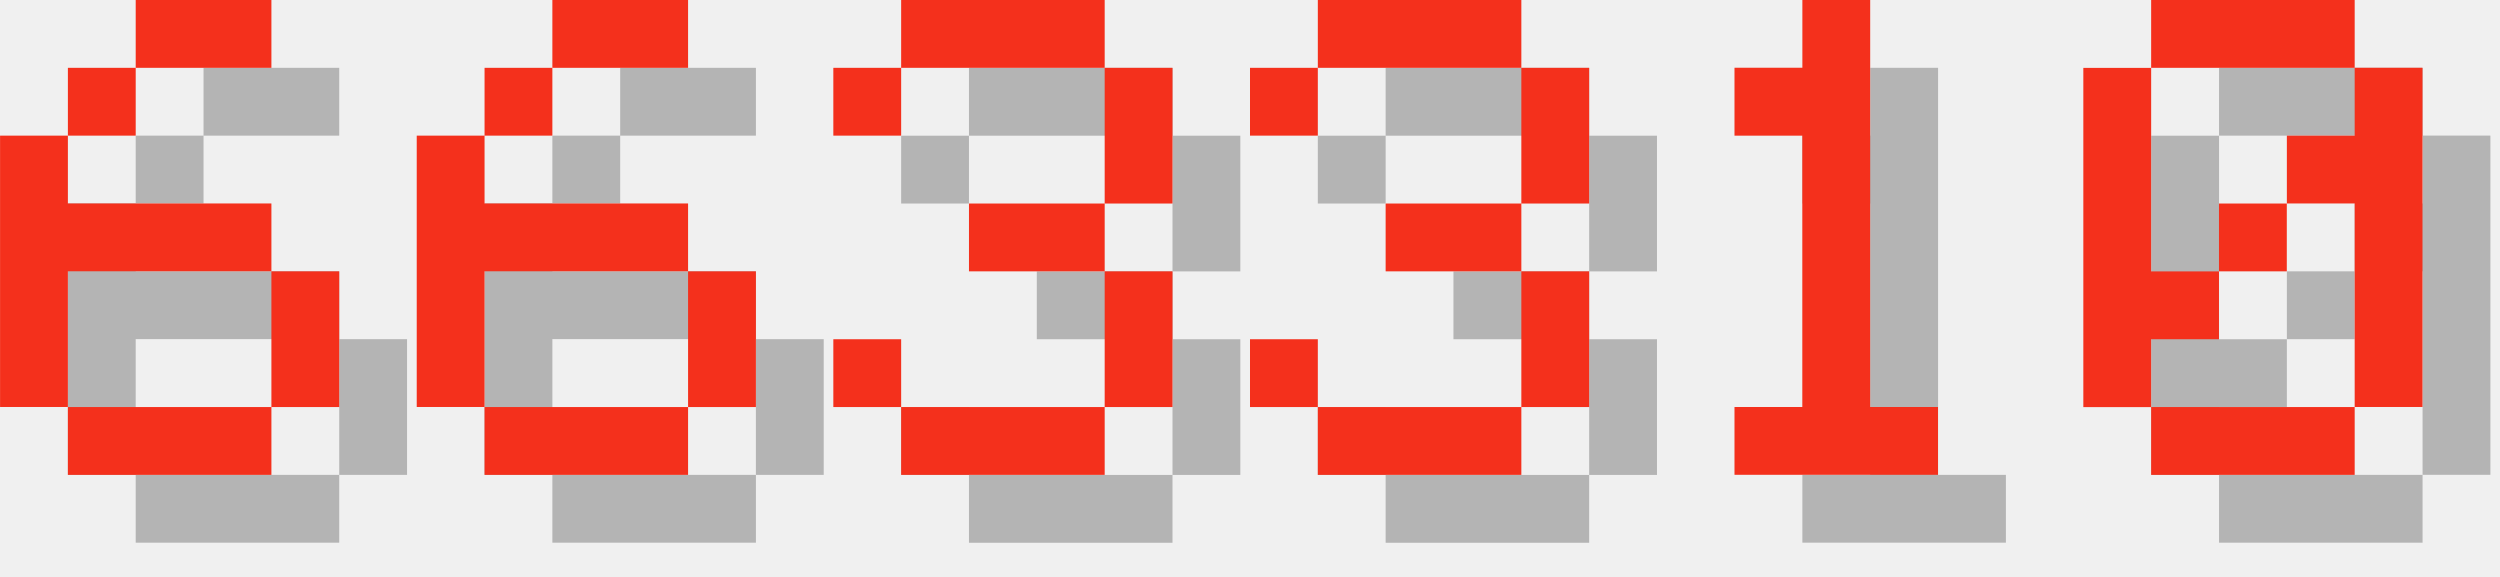
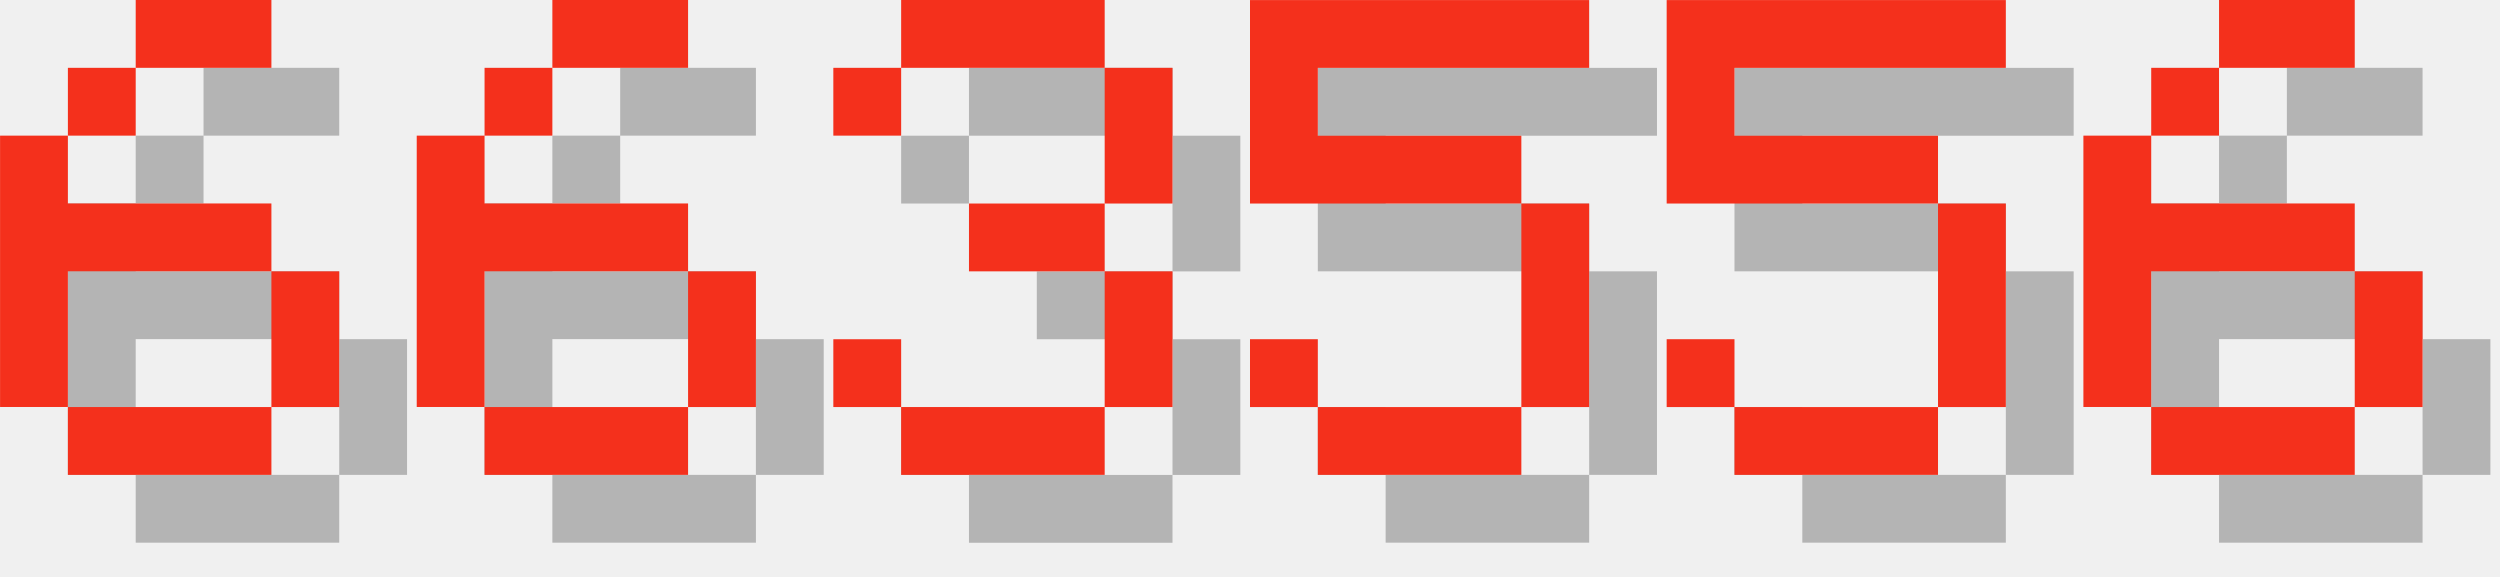
<svg xmlns="http://www.w3.org/2000/svg" version="1.1" width="156.0" height="36">
  <style>
        .text-foreground {
            fill: #F4301C;
        }
        .text-shadow {
            fill: #000000;
            fill-opacity: 0.25;
        }
    </style>
  <g class="digit" id="digit_6" transform="translate(0.0, 0), scale(4)">
    <path id="digit_6_shadow" class="text-shadow" d="m3.175 1.058v1.058h2.117v-1.058h-2.117zm0 1.058h-1.058v1.058h1.058v-1.058zm-1.058 1.058h-1.058v4.233h1.058v-2.117h3.175v-1.058h-3.175v-1.058zm3.175 2.117v2.117h1.058v-2.117h-1.058zm0 2.117h-3.175v1.058h3.175v-1.058z" fill-opacity=".5" style="paint-order:stroke fill markers" />
    <path id="digit_6_fg" class="text-foreground" d="m2.117 0v1.058h2.117v-1.058h-2.117zm0 1.058h-1.058v1.058h1.058v-1.058zm-1.058 1.058h-1.058v4.233h1.058v-2.117h3.175v-1.058h-3.175v-1.058zm3.175 2.117v2.117h1.058v-2.117h-1.058zm0 2.117h-3.175v1.058h3.175v-1.058z" fill="#fff" style="paint-order:stroke fill markers" />
  </g>
  <g class="digit" id="digit_6" transform="translate(26.0, 0), scale(4)">
    <path id="digit_6_shadow" class="text-shadow" d="m3.175 1.058v1.058h2.117v-1.058h-2.117zm0 1.058h-1.058v1.058h1.058v-1.058zm-1.058 1.058h-1.058v4.233h1.058v-2.117h3.175v-1.058h-3.175v-1.058zm3.175 2.117v2.117h1.058v-2.117h-1.058zm0 2.117h-3.175v1.058h3.175v-1.058z" fill-opacity=".5" style="paint-order:stroke fill markers" />
    <path id="digit_6_fg" class="text-foreground" d="m2.117 0v1.058h2.117v-1.058h-2.117zm0 1.058h-1.058v1.058h1.058v-1.058zm-1.058 1.058h-1.058v4.233h1.058v-2.117h3.175v-1.058h-3.175v-1.058zm3.175 2.117v2.117h1.058v-2.117h-1.058zm0 2.117h-3.175v1.058h3.175v-1.058z" fill="#fff" style="paint-order:stroke fill markers" />
  </g>
  <g class="digit" id="digit_3" transform="translate(52.0, 0), scale(4)">
    <path id="digit_3_shadow" class="text-shadow" d="m1.058 2.117v1.058h1.058v-1.058h3.175v2.117h-2.117v1.058h2.117v2.117h-3.175v-1.058h-1.058v1.058h1.058v1.058h3.175v-1.058h1.058v-2.117h-1.058v-1.058h1.058v-2.117h-1.058v-1.058h-3.175v1.058h-1.058z" fill-opacity=".5" style="paint-order:stroke fill markers" />
    <path id="digit_3_fg" class="text-foreground" d="m0 1.058v1.058h1.058v-1.058h3.175v2.117h-2.117v1.058h2.117v2.117h-3.175v-1.058h-1.058v1.058h1.058v1.058h3.175v-1.058h1.058v-2.117h-1.058v-1.058h1.058v-2.117h-1.058v-1.058h-3.175v1.058h-1.058z" fill="#fff" style="paint-order:stroke fill markers" />
  </g>
-   <g class="digit" id="digit_3" transform="translate(78.0, 0), scale(4)">
-     <path id="digit_3_shadow" class="text-shadow" d="m1.058 2.117v1.058h1.058v-1.058h3.175v2.117h-2.117v1.058h2.117v2.117h-3.175v-1.058h-1.058v1.058h1.058v1.058h3.175v-1.058h1.058v-2.117h-1.058v-1.058h1.058v-2.117h-1.058v-1.058h-3.175v1.058h-1.058z" fill-opacity=".5" style="paint-order:stroke fill markers" />
-     <path id="digit_3_fg" class="text-foreground" d="m0 1.058v1.058h1.058v-1.058h3.175v2.117h-2.117v1.058h2.117v2.117h-3.175v-1.058h-1.058v1.058h1.058v1.058h3.175v-1.058h1.058v-2.117h-1.058v-1.058h1.058v-2.117h-1.058v-1.058h-3.175v1.058h-1.058z" fill="#fff" style="paint-order:stroke fill markers" />
+   <g class="digit" id="digit_5" transform="translate(78.0, 0), scale(4)">
+     <path id="digit_5_shadow" class="text-shadow" d="m1.058 1.058v3.175h4.233v3.175h-3.175v-1.058h-1.058v1.058h1.058v1.058h3.175v-1.058h1.058v-3.175h-1.058v-1.058h-3.175v-1.058h4.233v-1.058h-5.292z" fill-opacity=".5" style="paint-order:stroke fill markers" />
+     <path id="digit_5_fg" class="text-foreground" d="m0 0v3.175h4.233v3.175h-3.175v-1.058h-1.058v1.058h1.058v1.058h3.175v-1.058h1.058v-3.175h-1.058v-1.058h-3.175v-1.058h4.233v-1.058h-5.292z" fill="#fff" style="paint-order:stroke fill markers" />
  </g>
-   <g class="digit" id="digit_1" transform="translate(104.0, 0), scale(4)">
-     <path id="digit_1_shadow" class="text-shadow" d="m2.117 2.117v1.058h1.058v4.233h-1.058v1.058h3.175v-1.058h-1.058v-6.35h-1.058v1.058h-1.058z" fill-opacity=".5" style="paint-order:stroke fill markers" />
-     <path id="digit_1_fg" class="text-foreground" d="m1.058 1.058v1.058h1.058v4.233h-1.058v1.058h3.175v-1.058h-1.058v-6.35h-1.058v1.058h-1.058z" fill="#fff" style="paint-order:stroke fill markers" />
+   <g class="digit" id="digit_5" transform="translate(104.0, 0), scale(4)">
+     <path id="digit_5_shadow" class="text-shadow" d="m1.058 1.058v3.175h4.233v3.175h-3.175v-1.058h-1.058v1.058h1.058v1.058h3.175v-1.058h1.058v-3.175h-1.058v-1.058h-3.175v-1.058h4.233v-1.058h-5.292z" fill-opacity=".5" style="paint-order:stroke fill markers" />
+     <path id="digit_5_fg" class="text-foreground" d="m0 0v3.175h4.233v3.175h-3.175v-1.058h-1.058v1.058h1.058v1.058h3.175v-1.058h1.058v-3.175h-1.058v-1.058h-3.175v-1.058h4.233v-1.058h-5.292z" fill="#fff" style="paint-order:stroke fill markers" />
  </g>
-   <g class="digit" id="digit_0" transform="translate(130.0, 0), scale(4)">
-     <path id="digit_0_shadow" class="text-shadow" d="m2.117 1.058v1.058h3.175v-1.058h-3.175zm3.175 1.058v1.058h-1.058v1.058h1.058v3.175h1.058v-5.292h-1.058zm0 5.292h-3.175v1.058h3.175v-1.058zm-3.175 0v-1.058h1.058v-1.058h-1.058v-3.175h-1.058v5.292h1.058zm1.058-2.117h1.058v-1.058h-1.058v1.058z" fill-opacity=".5" style="paint-order:stroke fill markers" />
-     <path id="digit_0_fg" class="text-foreground" d="m1.058 0v1.058h3.175v-1.058h-3.175zm3.175 1.058v1.058h-1.058v1.058h1.058v3.175h1.058v-5.292h-1.058zm0 5.292h-3.175v1.058h3.175v-1.058zm-3.175 0v-1.058h1.058v-1.058h-1.058v-3.175h-1.058v5.292h1.058zm1.058-2.117h1.058v-1.058h-1.058v1.058z" fill="#fff" style="paint-order:stroke fill markers" />
+   <g class="digit" id="digit_6" transform="translate(130.0, 0), scale(4)">
+     <path id="digit_6_shadow" class="text-shadow" d="m3.175 1.058v1.058h2.117v-1.058h-2.117zm0 1.058h-1.058v1.058h1.058v-1.058zm-1.058 1.058h-1.058v4.233h1.058v-2.117h3.175v-1.058h-3.175v-1.058zm3.175 2.117v2.117h1.058v-2.117h-1.058zm0 2.117h-3.175v1.058h3.175v-1.058z" fill-opacity=".5" style="paint-order:stroke fill markers" />
+     <path id="digit_6_fg" class="text-foreground" d="m2.117 0v1.058h2.117v-1.058h-2.117zm0 1.058h-1.058v1.058h1.058v-1.058zm-1.058 1.058h-1.058v4.233h1.058v-2.117h3.175v-1.058h-3.175v-1.058zm3.175 2.117v2.117h1.058v-2.117h-1.058zm0 2.117h-3.175v1.058h3.175v-1.058z" fill="#fff" style="paint-order:stroke fill markers" />
  </g>
</svg>
